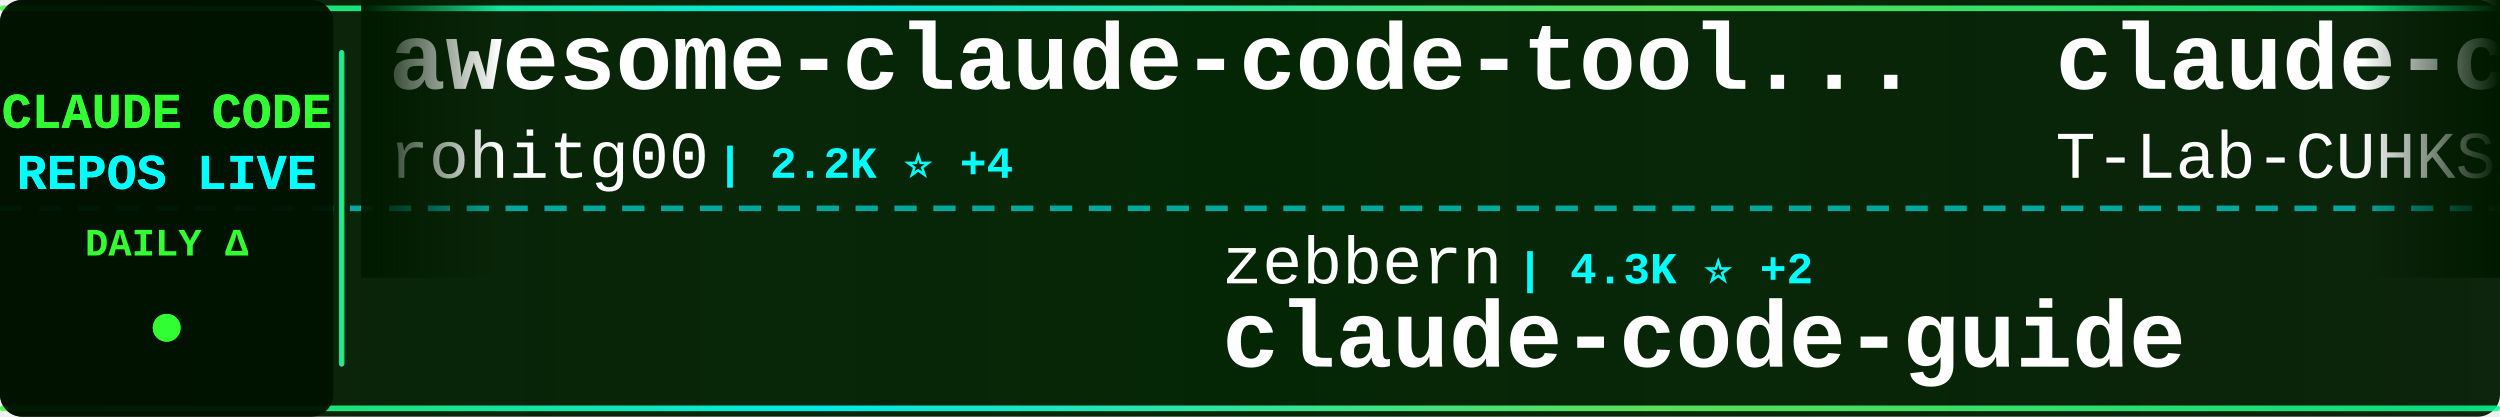
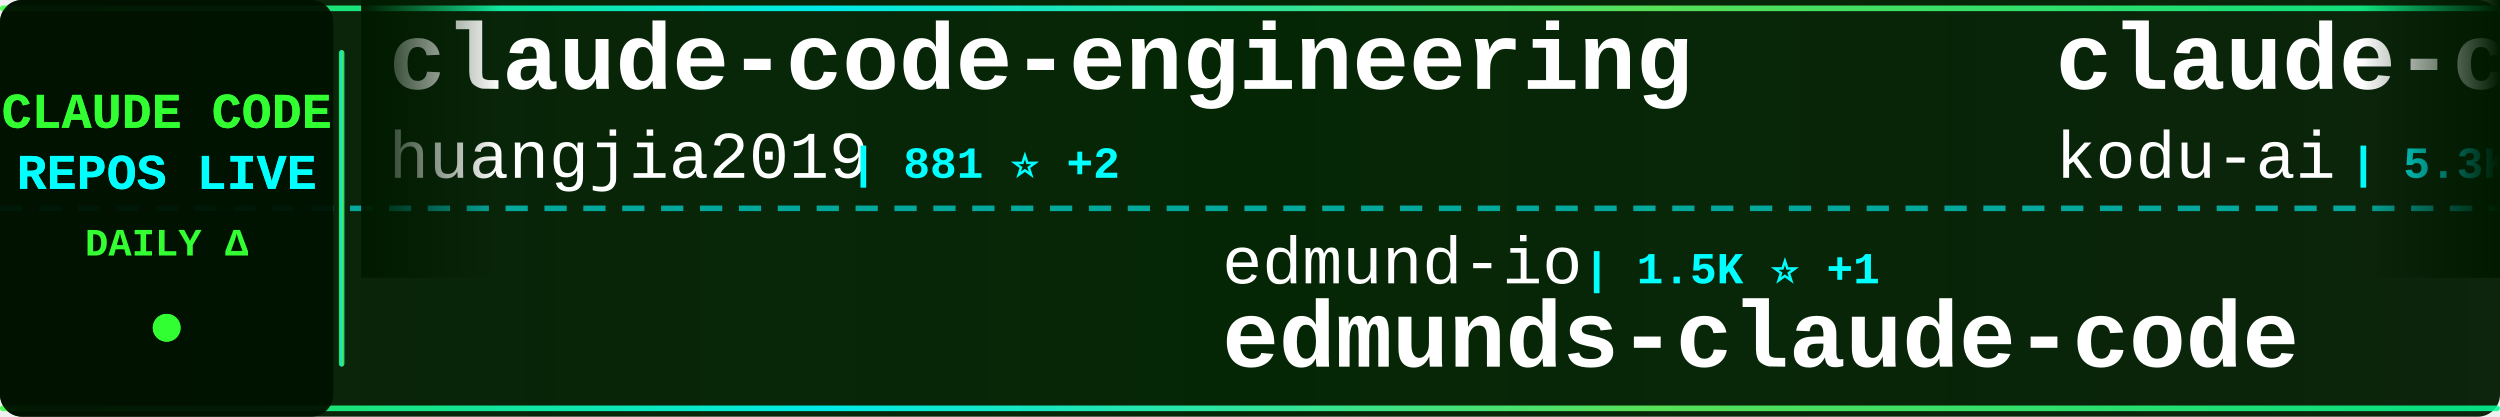
<svg xmlns="http://www.w3.org/2000/svg" width="900" height="150">
  <defs>
    <linearGradient id="tickerBg" x1="0%" y1="0%" x2="100%" y2="0%">
      <stop offset="0%" style="stop-color:#001a00;stop-opacity:0.95" />
      <stop offset="50%" style="stop-color:#002200;stop-opacity:0.98" />
      <stop offset="100%" style="stop-color:#001a00;stop-opacity:0.95" />
    </linearGradient>
    <linearGradient id="borderGrad" x1="0%" y1="0%" x2="100%" y2="0%">
      <stop offset="0%" style="stop-color:#33ff33;stop-opacity:0.85">
        <animate attributeName="stop-opacity" values="0.85;1;0.85" dur="2s" repeatCount="indefinite" />
      </stop>
      <stop offset="33%" style="stop-color:#00ffff;stop-opacity:0.9">
        <animate attributeName="stop-opacity" values="0.9;1;0.9" dur="2.2s" repeatCount="indefinite" />
      </stop>
      <stop offset="66%" style="stop-color:#66ff66;stop-opacity:0.85">
        <animate attributeName="stop-opacity" values="0.85;1;0.85" dur="1.8s" repeatCount="indefinite" />
      </stop>
      <stop offset="100%" style="stop-color:#00ff99;stop-opacity:0.85">
        <animate attributeName="stop-opacity" values="0.85;1;0.85" dur="2s" repeatCount="indefinite" />
      </stop>
    </linearGradient>
    <filter id="textGlow">
      <feGaussianBlur stdDeviation="0.1" result="coloredBlur" />
      <feMerge>
        <feMergeNode in="coloredBlur" />
        <feMergeNode in="SourceGraphic" />
      </feMerge>
    </filter>
    <filter id="metricGlow">
      <feGaussianBlur stdDeviation="0.2" result="coloredBlur" />
      <feMerge>
        <feMergeNode in="coloredBlur" />
        <feMergeNode in="SourceGraphic" />
      </feMerge>
    </filter>
    <linearGradient id="leftFade" x1="0%" y1="0%" x2="100%" y2="0%">
      <stop offset="0%" style="stop-color:#001a00;stop-opacity:1" />
      <stop offset="100%" style="stop-color:#001a00;stop-opacity:0" />
    </linearGradient>
    <linearGradient id="rightFade" x1="0%" y1="0%" x2="100%" y2="0%">
      <stop offset="0%" style="stop-color:#001a00;stop-opacity:0" />
      <stop offset="100%" style="stop-color:#001a00;stop-opacity:1" />
    </linearGradient>
  </defs>
  <rect width="900" height="150" fill="url(#tickerBg)" rx="8" />
  <rect x="0" y="2" width="900" height="2" fill="url(#borderGrad)" rx="1" />
  <rect x="0" y="146" width="900" height="2" fill="url(#borderGrad)" rx="1" />
  <line x1="0" y1="75" x2="900" y2="75" stroke="#00ffff" stroke-width="2" stroke-dasharray="8 6" opacity="0.6" />
  <rect x="0" y="0" width="120" height="150" fill="#001100" opacity="0.95" rx="8" />
  <text x="60" y="46" font-family="'Courier New', monospace" font-size="18" font-weight="bold" fill="#33ff33" text-anchor="middle" filter="url(#textGlow)">
    CLAUDE CODE
  </text>
  <text x="60" y="68" font-family="'Courier New', monospace" font-size="18" font-weight="bold" fill="#00ffff" text-anchor="middle" filter="url(#textGlow)">
    REPOS LIVE
  </text>
  <text x="60" y="92" font-family="'Courier New', monospace" font-size="14" font-weight="bold" fill="#33ff33" text-anchor="middle">
    DAILY Δ
  </text>
  <circle cx="60" cy="118" r="5" fill="#33ff33" filter="url(#metricGlow)">
    <animate attributeName="r" values="4;6;4" dur="1.5s" repeatCount="indefinite" />
    <animate attributeName="opacity" values="0.6;1;0.6" dur="1.5s" repeatCount="indefinite" />
  </circle>
  <rect x="122" y="18" width="2" height="114" fill="url(#borderGrad)" rx="1" />
  <clipPath id="tickerClip">
    <rect x="130" y="0" width="770" height="150" />
  </clipPath>
  <g clip-path="url(#tickerClip)">
    <g id="tickerItems">
      <animateTransform attributeName="transform" attributeType="XML" type="translate" from="0 0" to="-3000 0" dur="54s" repeatCount="indefinite" />
      <g transform="translate(0, 0)">
-         <text x="140" y="32" font-family="'Courier New', monospace" font-size="34" font-weight="bold" fill="#ffffff">awesome-claude-code-tool...</text>
-         <text x="140" y="64" font-family="'Courier New', monospace" font-size="24" font-weight="normal" fill="#ffffff" opacity="1.0">rohitg00</text>
-         <text x="258" y="64" font-family="'Courier New', monospace" font-size="16" font-weight="bold" fill="#00ffff"> | 2.2K ⭐ +4</text>
+         <text x="140" y="32" font-family="'Courier New', monospace" font-size="34" font-weight="bold" fill="#ffffff">claude-code-engineering</text>
+         <text x="140" y="64" font-family="'Courier New', monospace" font-size="24" font-weight="normal" fill="#ffffff" opacity="1.0">huangjia2019</text>
+         <text x="306" y="64" font-family="'Courier New', monospace" font-size="16" font-weight="bold" fill="#00ffff"> | 881 ⭐ +2</text>
      </g>
      <g transform="translate(300, 0)">
-         <text x="140" y="102" font-family="'Courier New', monospace" font-size="24" font-weight="normal" fill="#ffffff" opacity="1.0">zebbern</text>
-         <text x="246" y="102" font-family="'Courier New', monospace" font-size="16" font-weight="bold" fill="#00ffff"> | 4.3K ⭐ +2</text>
-         <text x="140" y="132" font-family="'Courier New', monospace" font-size="34" font-weight="bold" fill="#ffffff">claude-code-guide</text>
+         <text x="140" y="102" font-family="'Courier New', monospace" font-size="24" font-weight="normal" fill="#ffffff" opacity="1.0">edmund-io</text>
+         <text x="270" y="102" font-family="'Courier New', monospace" font-size="16" font-weight="bold" fill="#00ffff"> | 1.5K ⭐ +1</text>
+         <text x="140" y="132" font-family="'Courier New', monospace" font-size="34" font-weight="bold" fill="#ffffff">edmunds-claude-code</text>
      </g>
      <g transform="translate(600, 0)">
+         <text x="140" y="32" font-family="'Courier New', monospace" font-size="34" font-weight="bold" fill="#ffffff">claude-coder</text>
+         <text x="140" y="64" font-family="'Courier New', monospace" font-size="24" font-weight="normal" fill="#ffffff" opacity="1.0">kodu-ai</text>
+         <text x="246" y="64" font-family="'Courier New', monospace" font-size="16" font-weight="bold" fill="#00ffff"> | 5.3K ⭐</text>
+       </g>
+       <g transform="translate(900, 0)">
+         <text x="140" y="102" font-family="'Courier New', monospace" font-size="24" font-weight="normal" fill="#ffffff" opacity="1.0">router-for-me</text>
+         <text x="318" y="102" font-family="'Courier New', monospace" font-size="16" font-weight="bold" fill="#00ffff"> | 38.4K ⭐ +92</text>
+         <text x="140" y="132" font-family="'Courier New', monospace" font-size="34" font-weight="bold" fill="#ffffff">CLIProxyAPI</text>
+       </g>
+       <g transform="translate(1200, 0)">
        <text x="140" y="32" font-family="'Courier New', monospace" font-size="34" font-weight="bold" fill="#ffffff">claude-code</text>
        <text x="140" y="64" font-family="'Courier New', monospace" font-size="24" font-weight="normal" fill="#ffffff" opacity="1.0">T-Lab-CUHKSZ</text>
-         <text x="306" y="64" font-family="'Courier New', monospace" font-size="16" font-weight="bold" fill="#00ffff"> | 321 ⭐ +1</text>
+         <text x="306" y="64" font-family="'Courier New', monospace" font-size="16" font-weight="bold" fill="#00ffff"> | 321 ⭐</text>
      </g>
-       <g transform="translate(900, 0)">
-         <text x="140" y="102" font-family="'Courier New', monospace" font-size="24" font-weight="normal" fill="#ffffff" opacity="1.0">anthropics</text>
-         <text x="282" y="102" font-family="'Courier New', monospace" font-size="16" font-weight="bold" fill="#00ffff"> | 134.3K ⭐ +219</text>
+       <g transform="translate(1500, 0)">
+         <text x="140" y="102" font-family="'Courier New', monospace" font-size="24" font-weight="normal" fill="#ffffff" opacity="1.0">alex000kim</text>
+         <text x="282" y="102" font-family="'Courier New', monospace" font-size="16" font-weight="bold" fill="#00ffff"> | 228 ⭐</text>
        <text x="140" y="132" font-family="'Courier New', monospace" font-size="34" font-weight="bold" fill="#ffffff">claude-code</text>
      </g>
-       <g transform="translate(1200, 0)">
-         <text x="140" y="32" font-family="'Courier New', monospace" font-size="34" font-weight="bold" fill="#ffffff">Claude-Code-Source-Study</text>
-         <text x="140" y="64" font-family="'Courier New', monospace" font-size="24" font-weight="normal" fill="#ffffff" opacity="1.0">luyao618</text>
-         <text x="258" y="64" font-family="'Courier New', monospace" font-size="16" font-weight="bold" fill="#00ffff"> | 1.6K ⭐ +3</text>
-       </g>
-       <g transform="translate(1500, 0)">
-         <text x="140" y="102" font-family="'Courier New', monospace" font-size="24" font-weight="normal" fill="#ffffff" opacity="1.0">lst97</text>
-         <text x="222" y="102" font-family="'Courier New', monospace" font-size="16" font-weight="bold" fill="#00ffff"> | 1.6K ⭐ +1</text>
-         <text x="140" y="132" font-family="'Courier New', monospace" font-size="34" font-weight="bold" fill="#ffffff">claude-code-sub-agents</text>
-       </g>
      <g transform="translate(1800, 0)">
-         <text x="140" y="32" font-family="'Courier New', monospace" font-size="34" font-weight="bold" fill="#ffffff">claude-code-telegram</text>
-         <text x="140" y="64" font-family="'Courier New', monospace" font-size="24" font-weight="normal" fill="#ffffff" opacity="1.0">RichardAtCT</text>
-         <text x="294" y="64" font-family="'Courier New', monospace" font-size="16" font-weight="bold" fill="#00ffff"> | 2.7K ⭐ +3</text>
+         <text x="140" y="32" font-family="'Courier New', monospace" font-size="34" font-weight="bold" fill="#ffffff">Claude-code</text>
+         <text x="140" y="64" font-family="'Courier New', monospace" font-size="24" font-weight="normal" fill="#ffffff" opacity="1.0">fazxes</text>
+         <text x="234" y="64" font-family="'Courier New', monospace" font-size="16" font-weight="bold" fill="#00ffff"> | 222 ⭐</text>
      </g>
      <g transform="translate(2100, 0)">
-         <text x="140" y="102" font-family="'Courier New', monospace" font-size="24" font-weight="normal" fill="#ffffff" opacity="1.0">shanraisshan</text>
-         <text x="306" y="102" font-family="'Courier New', monospace" font-size="16" font-weight="bold" fill="#00ffff"> | 60.2K ⭐ +301</text>
-         <text x="140" y="132" font-family="'Courier New', monospace" font-size="34" font-weight="bold" fill="#ffffff">claude-code-best-practic...</text>
+         <text x="140" y="102" font-family="'Courier New', monospace" font-size="24" font-weight="normal" fill="#ffffff" opacity="1.0">JrCx7scC</text>
+         <text x="258" y="102" font-family="'Courier New', monospace" font-size="16" font-weight="bold" fill="#00ffff"> | 371 ⭐ +1</text>
+         <text x="140" y="132" font-family="'Courier New', monospace" font-size="34" font-weight="bold" fill="#ffffff">claude-code-source</text>
      </g>
      <g transform="translate(2400, 0)">
-         <text x="140" y="32" font-family="'Courier New', monospace" font-size="34" font-weight="bold" fill="#ffffff">Dive-into-Claude-Code</text>
-         <text x="140" y="64" font-family="'Courier New', monospace" font-size="24" font-weight="normal" fill="#ffffff" opacity="1.0">VILA-Lab</text>
-         <text x="258" y="64" font-family="'Courier New', monospace" font-size="16" font-weight="bold" fill="#00ffff"> | 1.7K ⭐ +6</text>
+         <text x="140" y="32" font-family="'Courier New', monospace" font-size="34" font-weight="bold" fill="#ffffff">claude-code</text>
+         <text x="140" y="64" font-family="'Courier New', monospace" font-size="24" font-weight="normal" fill="#ffffff" opacity="1.0">codeaashu</text>
+         <text x="270" y="64" font-family="'Courier New', monospace" font-size="16" font-weight="bold" fill="#00ffff"> | 3.0K ⭐ +12</text>
      </g>
      <g transform="translate(2700, 0)">
-         <text x="140" y="102" font-family="'Courier New', monospace" font-size="24" font-weight="normal" fill="#ffffff" opacity="1.0">disler</text>
-         <text x="234" y="102" font-family="'Courier New', monospace" font-size="16" font-weight="bold" fill="#00ffff"> | 1.4K ⭐ +5</text>
-         <text x="140" y="132" font-family="'Courier New', monospace" font-size="34" font-weight="bold" fill="#ffffff">pi-vs-claude-code</text>
+         <text x="140" y="102" font-family="'Courier New', monospace" font-size="24" font-weight="normal" fill="#ffffff" opacity="1.0">alejandrobalderas</text>
+         <text x="366" y="102" font-family="'Courier New', monospace" font-size="16" font-weight="bold" fill="#00ffff"> | 2.3K ⭐ +6</text>
+         <text x="140" y="132" font-family="'Courier New', monospace" font-size="34" font-weight="bold" fill="#ffffff">claude-code-from-source</text>
      </g>
      <g transform="translate(3000, 0)">
-         <text x="140" y="32" font-family="'Courier New', monospace" font-size="34" font-weight="bold" fill="#ffffff">awesome-claude-code-tool...</text>
-         <text x="140" y="64" font-family="'Courier New', monospace" font-size="24" font-weight="normal" fill="#ffffff" opacity="1.0">rohitg00</text>
-         <text x="258" y="64" font-family="'Courier New', monospace" font-size="16" font-weight="bold" fill="#00ffff"> | 2.2K ⭐ +4</text>
+         <text x="140" y="32" font-family="'Courier New', monospace" font-size="34" font-weight="bold" fill="#ffffff">claude-code-engineering</text>
+         <text x="140" y="64" font-family="'Courier New', monospace" font-size="24" font-weight="normal" fill="#ffffff" opacity="1.0">huangjia2019</text>
+         <text x="306" y="64" font-family="'Courier New', monospace" font-size="16" font-weight="bold" fill="#00ffff"> | 881 ⭐ +2</text>
      </g>
      <g transform="translate(3300, 0)">
-         <text x="140" y="102" font-family="'Courier New', monospace" font-size="24" font-weight="normal" fill="#ffffff" opacity="1.0">zebbern</text>
-         <text x="246" y="102" font-family="'Courier New', monospace" font-size="16" font-weight="bold" fill="#00ffff"> | 4.3K ⭐ +2</text>
-         <text x="140" y="132" font-family="'Courier New', monospace" font-size="34" font-weight="bold" fill="#ffffff">claude-code-guide</text>
+         <text x="140" y="102" font-family="'Courier New', monospace" font-size="24" font-weight="normal" fill="#ffffff" opacity="1.0">edmund-io</text>
+         <text x="270" y="102" font-family="'Courier New', monospace" font-size="16" font-weight="bold" fill="#00ffff"> | 1.5K ⭐ +1</text>
+         <text x="140" y="132" font-family="'Courier New', monospace" font-size="34" font-weight="bold" fill="#ffffff">edmunds-claude-code</text>
      </g>
      <g transform="translate(3600, 0)">
-         <text x="140" y="32" font-family="'Courier New', monospace" font-size="34" font-weight="bold" fill="#ffffff">claude-code</text>
-         <text x="140" y="64" font-family="'Courier New', monospace" font-size="24" font-weight="normal" fill="#ffffff" opacity="1.0">T-Lab-CUHKSZ</text>
-         <text x="306" y="64" font-family="'Courier New', monospace" font-size="16" font-weight="bold" fill="#00ffff"> | 321 ⭐ +1</text>
+         <text x="140" y="32" font-family="'Courier New', monospace" font-size="34" font-weight="bold" fill="#ffffff">claude-coder</text>
+         <text x="140" y="64" font-family="'Courier New', monospace" font-size="24" font-weight="normal" fill="#ffffff" opacity="1.0">kodu-ai</text>
+         <text x="246" y="64" font-family="'Courier New', monospace" font-size="16" font-weight="bold" fill="#00ffff"> | 5.3K ⭐</text>
      </g>
      <g transform="translate(3900, 0)">
-         <text x="140" y="102" font-family="'Courier New', monospace" font-size="24" font-weight="normal" fill="#ffffff" opacity="1.0">anthropics</text>
-         <text x="282" y="102" font-family="'Courier New', monospace" font-size="16" font-weight="bold" fill="#00ffff"> | 134.3K ⭐ +219</text>
-         <text x="140" y="132" font-family="'Courier New', monospace" font-size="34" font-weight="bold" fill="#ffffff">claude-code</text>
+         <text x="140" y="102" font-family="'Courier New', monospace" font-size="24" font-weight="normal" fill="#ffffff" opacity="1.0">router-for-me</text>
+         <text x="318" y="102" font-family="'Courier New', monospace" font-size="16" font-weight="bold" fill="#00ffff"> | 38.4K ⭐ +92</text>
+         <text x="140" y="132" font-family="'Courier New', monospace" font-size="34" font-weight="bold" fill="#ffffff">CLIProxyAPI</text>
      </g>
    </g>
  </g>
  <rect x="130" y="0" width="50" height="100" fill="url(#leftFade)" />
  <rect x="850" y="0" width="50" height="100" fill="url(#rightFade)" />
</svg>
